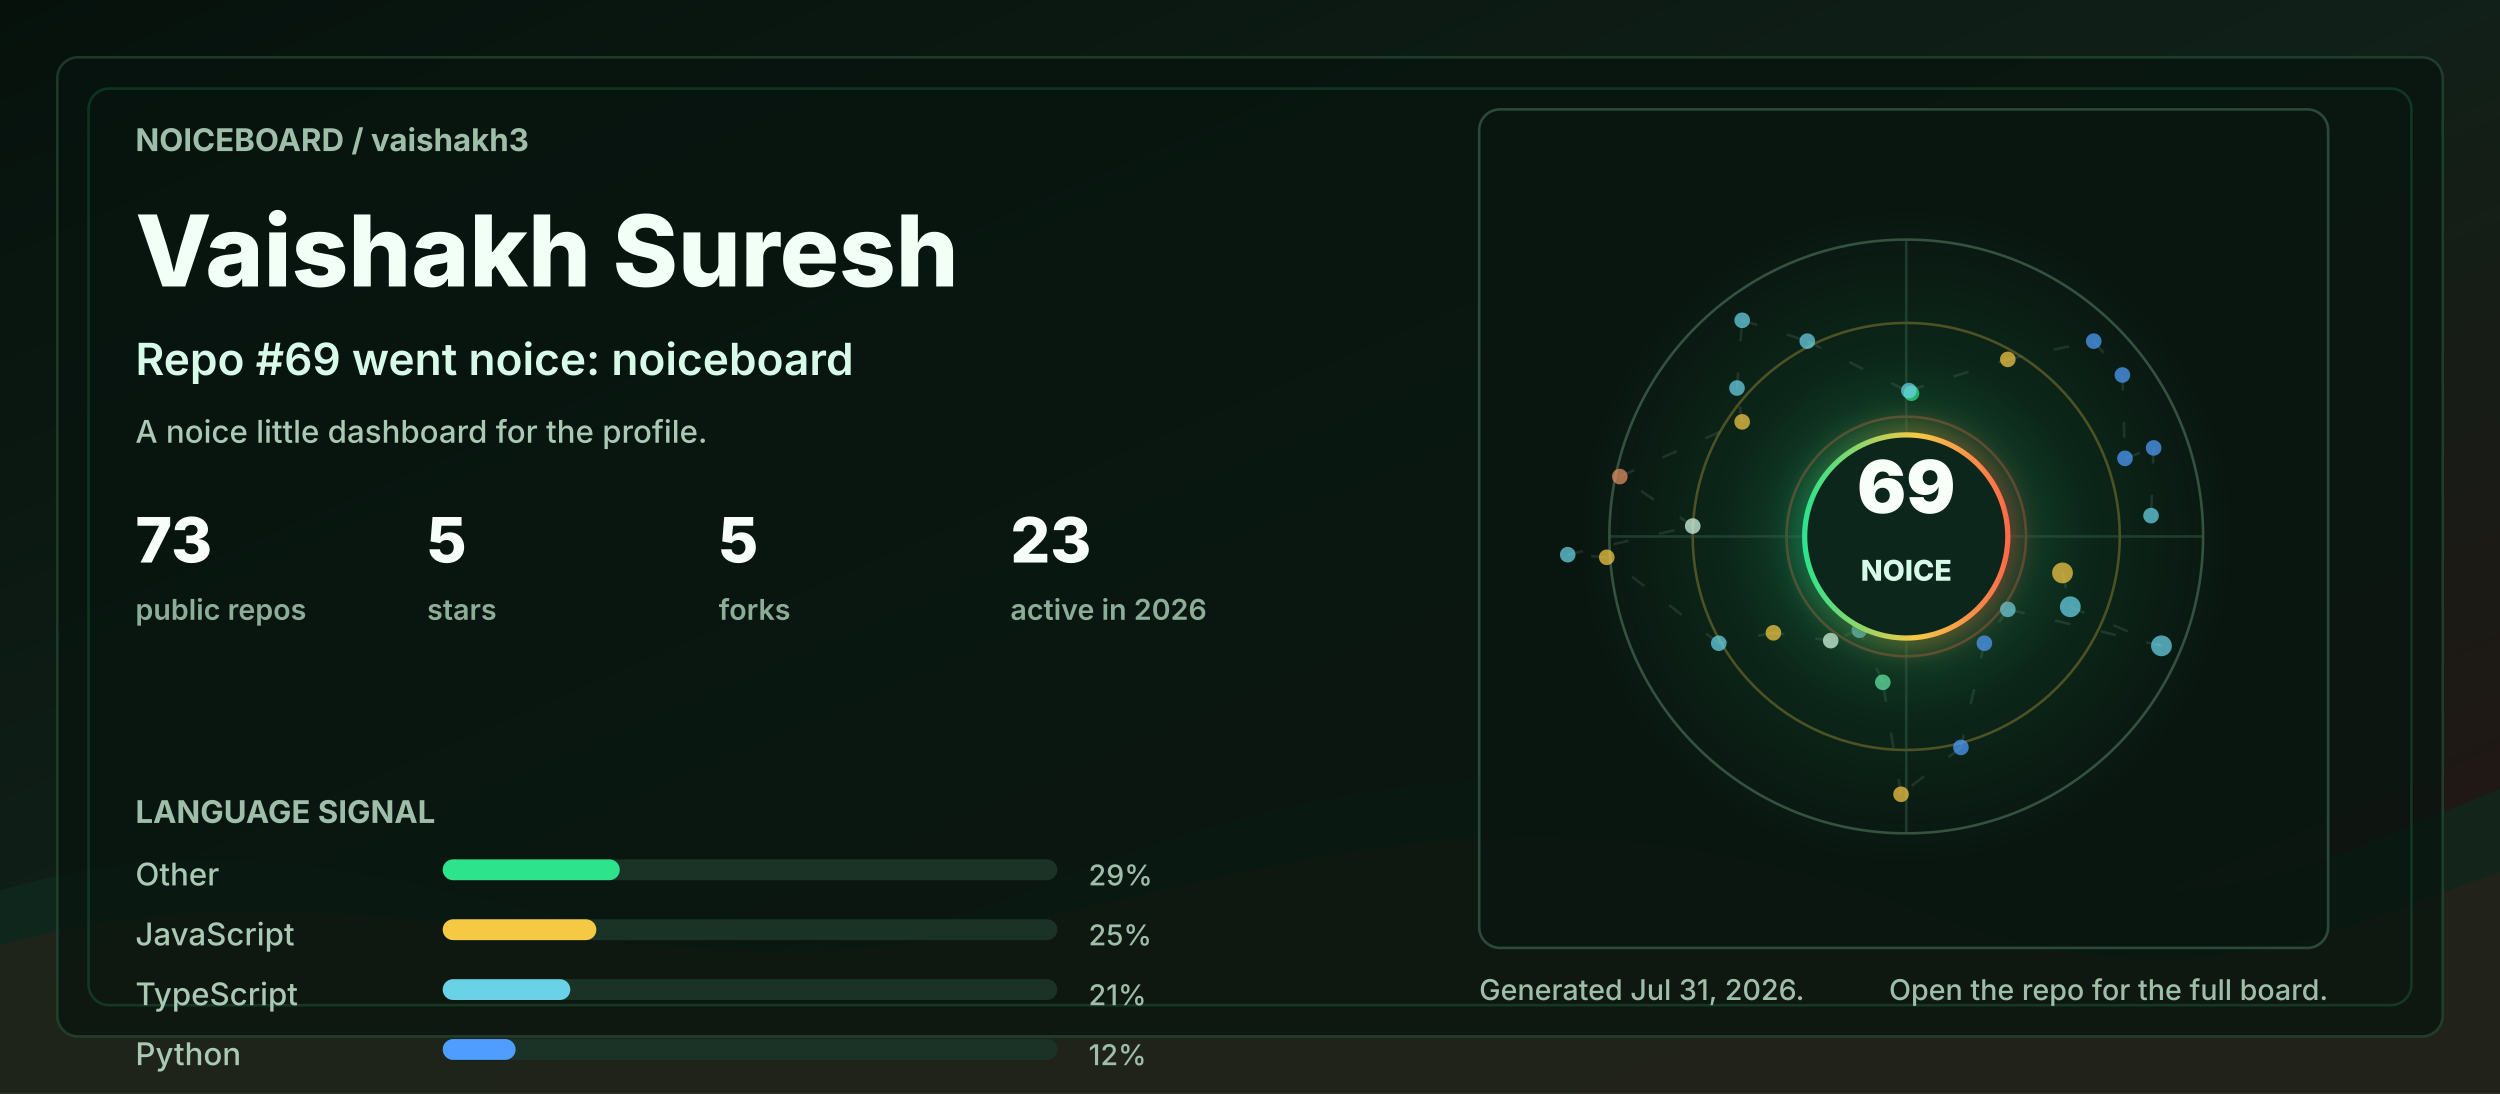
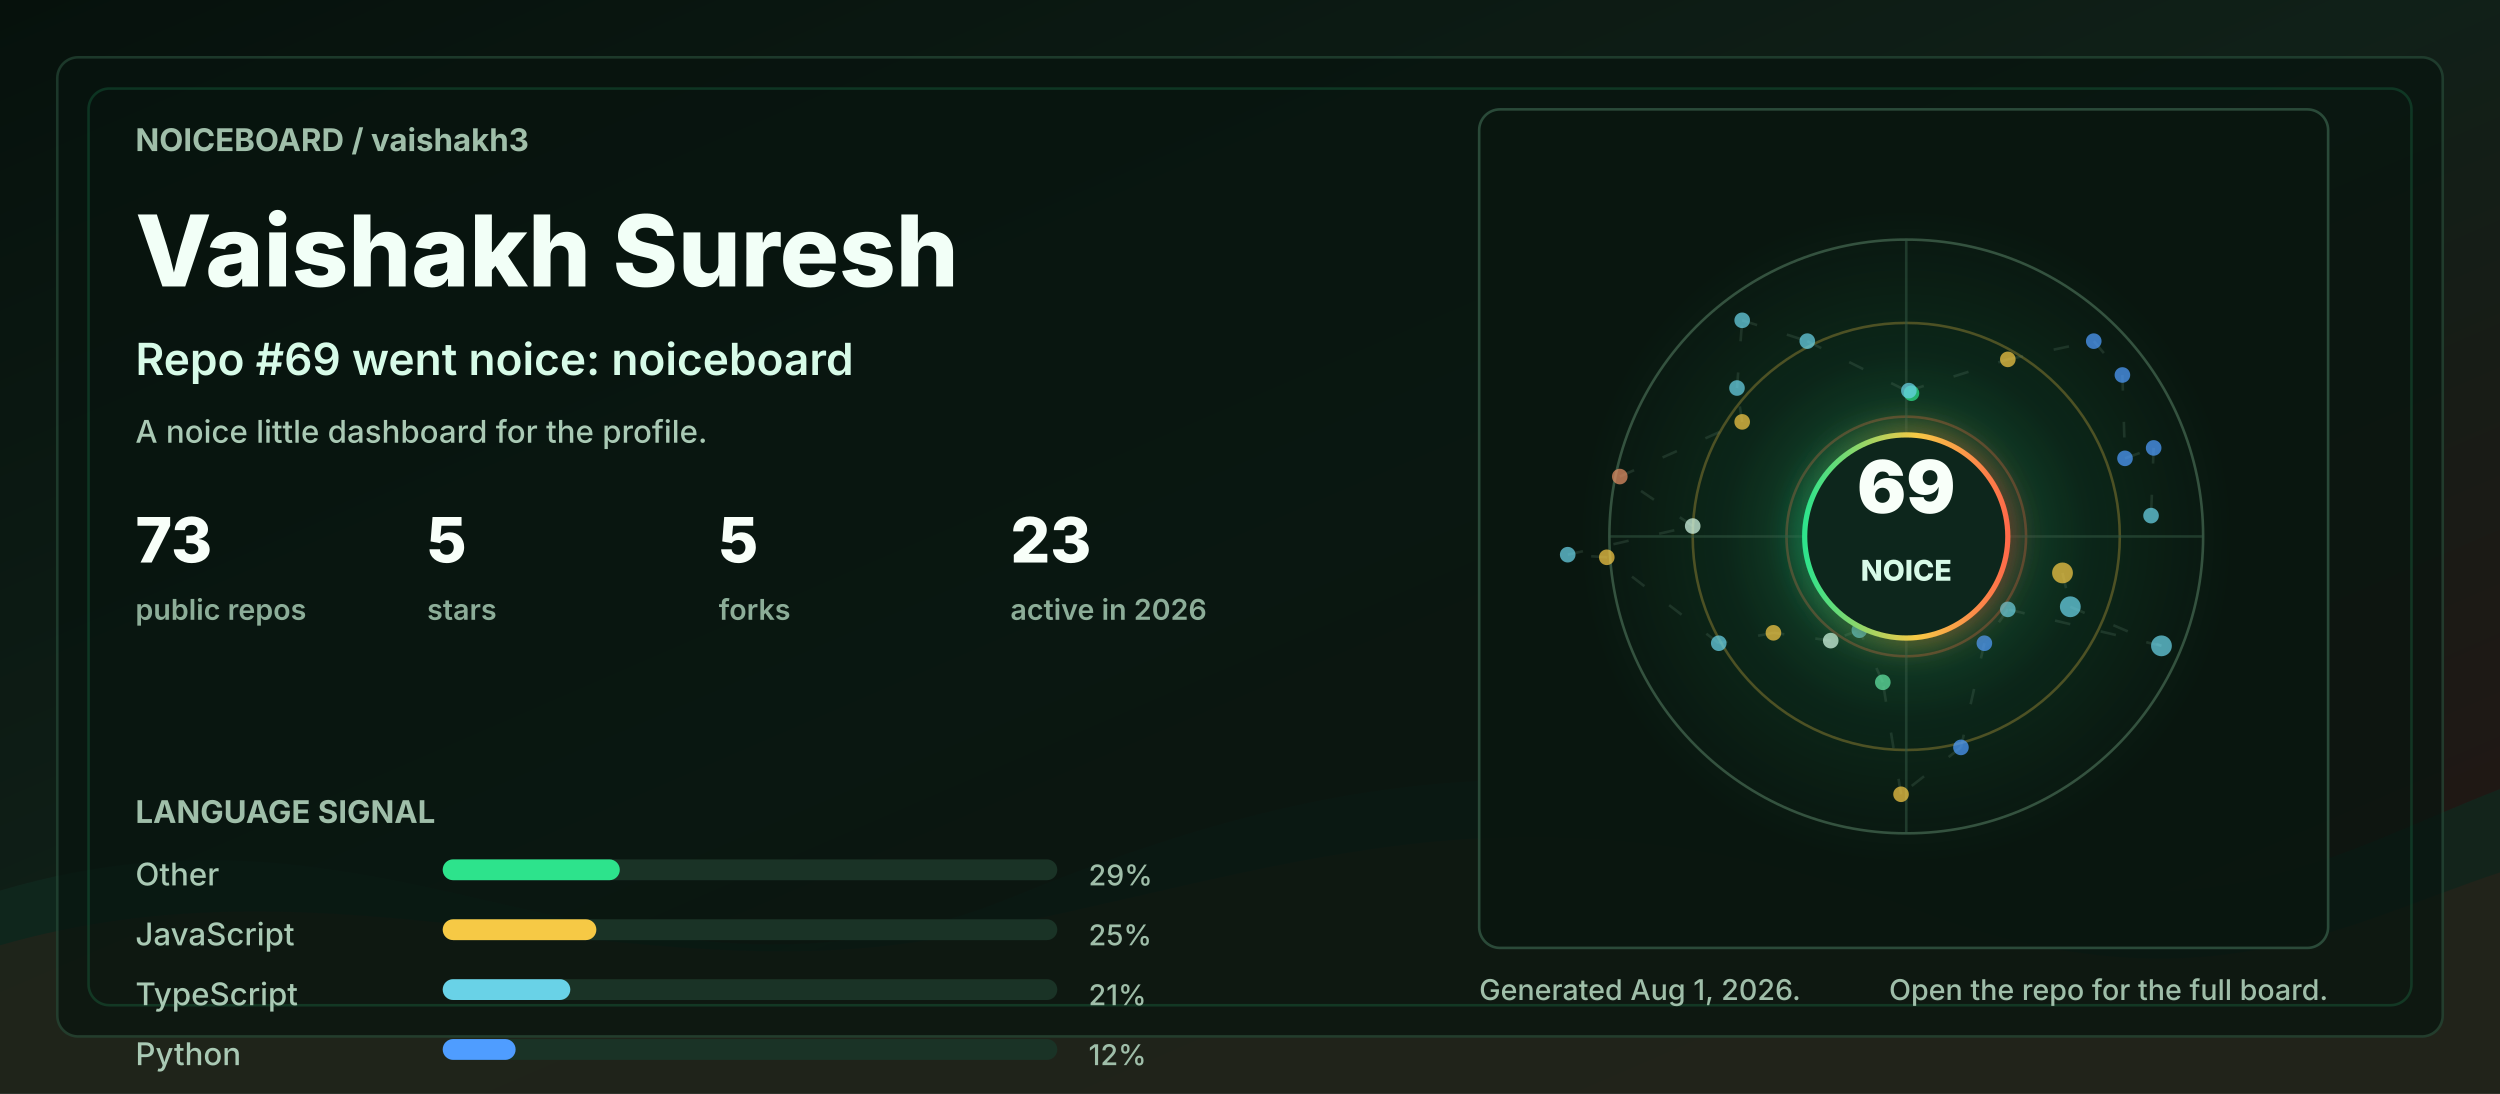
<svg xmlns="http://www.w3.org/2000/svg" width="960" height="420" viewBox="0 0 960 420" role="img" aria-labelledby="title desc">
  <defs>
    <linearGradient id="bg" x1="0" y1="0" x2="1" y2="1">
      <stop offset="0" stop-color="#06110c" />
      <stop offset="0.48" stop-color="#102018" />
      <stop offset="1" stop-color="#251513" />
    </linearGradient>
    <linearGradient id="accent" x1="0" y1="0" x2="1" y2="0">
      <stop offset="0" stop-color="#2de38c" />
      <stop offset="0.55" stop-color="#f6c945" />
      <stop offset="1" stop-color="#ff6b4a" />
    </linearGradient>
    <radialGradient id="halo" cx="50%" cy="50%" r="50%">
      <stop offset="0" stop-color="#2de38c" stop-opacity="0.36" />
      <stop offset="0.55" stop-color="#2de38c" stop-opacity="0.08" />
      <stop offset="1" stop-color="#2de38c" stop-opacity="0" />
    </radialGradient>
    <filter id="softGlow" x="-30%" y="-30%" width="160%" height="160%">
      <feGaussianBlur stdDeviation="6" result="blur" />
      <feMerge>
        <feMergeNode in="blur" />
        <feMergeNode in="SourceGraphic" />
      </feMerge>
    </filter>
    <style>
      .label { fill: #9fbea9; font: 700 12px ui-sans-serif, system-ui, -apple-system, BlinkMacSystemFont, "Segoe UI", sans-serif; letter-spacing: 0; }
      .tiny { fill: #9fbea9; font: 500 11px ui-sans-serif, system-ui, -apple-system, BlinkMacSystemFont, "Segoe UI", sans-serif; letter-spacing: 0; }
      .title { fill: #f2fff7; font: 800 38px ui-sans-serif, system-ui, -apple-system, BlinkMacSystemFont, "Segoe UI", sans-serif; letter-spacing: 0; }
      .subtitle { fill: #d7fbe8; font: 600 17px ui-sans-serif, system-ui, -apple-system, BlinkMacSystemFont, "Segoe UI", sans-serif; letter-spacing: 0; }
      .metric { fill: #f8fff9; font: 800 24px ui-sans-serif, system-ui, -apple-system, BlinkMacSystemFont, "Segoe UI", sans-serif; letter-spacing: 0; }
      .metric-label { fill: #8cad98; font: 600 11px ui-sans-serif, system-ui, -apple-system, BlinkMacSystemFont, "Segoe UI", sans-serif; letter-spacing: 0; }
      .repo { fill: #f8fff9; font: 750 16px ui-sans-serif, system-ui, -apple-system, BlinkMacSystemFont, "Segoe UI", sans-serif; letter-spacing: 0; }
      .muted { fill: #a9c9b4; font: 500 12px ui-sans-serif, system-ui, -apple-system, BlinkMacSystemFont, "Segoe UI", sans-serif; letter-spacing: 0; }
      .ring { animation: ring 9s linear infinite; transform-origin: 692px 206px; }
      .float { animation: float 5s ease-in-out infinite; }
      .pulse { animation: pulse 2.8s ease-in-out infinite; }
      .draw { stroke-dasharray: 6 12; animation: dash 13s linear infinite; }
      @keyframes ring { to { transform: rotate(360deg); } }
      @keyframes dash { to { stroke-dashoffset: -140; } }
      @keyframes pulse { 0%, 100% { opacity: .56; } 50% { opacity: 1; } }
      @keyframes float { 0%, 100% { transform: translateY(0); } 50% { transform: translateY(-7px); } }
      @media (prefers-reduced-motion: reduce) { * { animation: none !important; } }
    </style>
  </defs>
  <rect width="960" height="420" rx="0" fill="url(#bg)" />
  <path d="M0 342 C154 296 244 404 390 344 C520 291 615 284 754 330 C846 361 896 328 960 303 L960 420 L0 420 Z" fill="#10281e" opacity="0.78" />
  <path d="M0 363 C128 326 242 382 362 360 C493 336 581 292 738 350 C845 390 902 354 960 335 L960 420 L0 420 Z" fill="#3b1f17" opacity="0.34" />
  <rect x="22" y="22" width="916" height="376" rx="8" fill="#07130e" opacity="0.72" stroke="#244634" />
  <rect x="34" y="34" width="892" height="352" rx="8" fill="none" stroke="#2de38c" opacity="0.16" />
  <g transform="translate(52 58)">
    <text class="label" x="0" y="0">NOICEBOARD / vaishakh3</text>
    <text class="title" x="0" y="52">Vaishakh Suresh</text>
    <text class="subtitle" x="0" y="86">Repo #69 went noice: noiceboard</text>
    <text class="muted" x="0" y="112">A noice little dashboard for the profile.</text>
    <g transform="translate(0 158)">
      <g transform="translate(0 0)">
        <text class="metric" x="0" y="0">73</text>
        <text class="metric-label" x="0" y="22">public repos</text>
      </g>
      <g transform="translate(112 0)">
        <text class="metric" x="0" y="0">5</text>
        <text class="metric-label" x="0" y="22">stars</text>
      </g>
      <g transform="translate(224 0)">
        <text class="metric" x="0" y="0">5</text>
        <text class="metric-label" x="0" y="22">forks</text>
      </g>
      <g transform="translate(336 0)">
        <text class="metric" x="0" y="0">23</text>
        <text class="metric-label" x="0" y="22">active in 2026</text>
      </g>
    </g>
    <g transform="translate(0 258)">
      <text class="label" x="0" y="0">LANGUAGE SIGNAL</text>
      <g transform="translate(0 24)">
        <text class="muted" x="0" y="0">Other</text>
        <rect x="118" y="-10" width="236" height="8" rx="4" fill="#1a3326" />
        <rect x="118" y="-10" width="68" height="8" rx="4" fill="#2de38c" />
        <text class="tiny" x="366" y="0">29%</text>
      </g>
      <g transform="translate(0 47)">
        <text class="muted" x="0" y="0">JavaScript</text>
        <rect x="118" y="-10" width="236" height="8" rx="4" fill="#1a3326" />
        <rect x="118" y="-10" width="59" height="8" rx="4" fill="#f6c945" />
        <text class="tiny" x="366" y="0">25%</text>
      </g>
      <g transform="translate(0 70)">
        <text class="muted" x="0" y="0">TypeScript</text>
        <rect x="118" y="-10" width="236" height="8" rx="4" fill="#1a3326" />
        <rect x="118" y="-10" width="49" height="8" rx="4" fill="#69d2e7" />
        <text class="tiny" x="366" y="0">21%</text>
      </g>
      <g transform="translate(0 93)">
        <text class="muted" x="0" y="0">Python</text>
        <rect x="118" y="-10" width="236" height="8" rx="4" fill="#1a3326" />
        <rect x="118" y="-10" width="28" height="8" rx="4" fill="#4f9dff" />
        <text class="tiny" x="366" y="0">12%</text>
      </g>
    </g>
  </g>
  <g transform="translate(568 42)">
    <rect x="0" y="0" width="326" height="322" rx="8" fill="#08160f" opacity="0.82" stroke="#315642" />
    <circle cx="164" cy="164" r="126" fill="url(#halo)" class="pulse" />
    <circle cx="164" cy="164" r="114" fill="none" stroke="#34523f" stroke-width="1" />
    <circle cx="164" cy="164" r="82" fill="none" stroke="#f6c945" stroke-opacity="0.28" stroke-width="1" class="ring" />
    <circle cx="164" cy="164" r="46" fill="none" stroke="#ff6b4a" stroke-opacity="0.28" stroke-width="1" class="ring" />
    <line x1="50" y1="164" x2="278" y2="164" stroke="#315642" stroke-opacity="0.55" />
    <line x1="164" y1="50" x2="164" y2="278" stroke="#315642" stroke-opacity="0.55" />
    <line x1="224" y1="178" x2="227" y2="191" stroke="#5c7e68" stroke-opacity="0.24" stroke-width="1" class="draw" />
    <line x1="227" y1="191" x2="262" y2="206" stroke="#5c7e68" stroke-opacity="0.24" stroke-width="1" class="draw" />
    <line x1="262" y1="206" x2="203" y2="192" stroke="#5c7e68" stroke-opacity="0.24" stroke-width="1" class="draw" />
    <line x1="203" y1="192" x2="194" y2="205" stroke="#5c7e68" stroke-opacity="0.24" stroke-width="1" class="draw" />
    <line x1="194" y1="205" x2="185" y2="245" stroke="#5c7e68" stroke-opacity="0.24" stroke-width="1" class="draw" />
    <line x1="185" y1="245" x2="162" y2="263" stroke="#5c7e68" stroke-opacity="0.24" stroke-width="1" class="draw" />
    <line x1="162" y1="263" x2="155" y2="220" stroke="#5c7e68" stroke-opacity="0.24" stroke-width="1" class="draw" />
    <line x1="155" y1="220" x2="146" y2="200" stroke="#5c7e68" stroke-opacity="0.24" stroke-width="1" class="draw" />
    <line x1="146" y1="200" x2="135" y2="204" stroke="#5c7e68" stroke-opacity="0.24" stroke-width="1" class="draw" />
    <line x1="135" y1="204" x2="113" y2="201" stroke="#5c7e68" stroke-opacity="0.24" stroke-width="1" class="draw" />
    <line x1="113" y1="201" x2="92" y2="205" stroke="#5c7e68" stroke-opacity="0.24" stroke-width="1" class="draw" />
    <line x1="92" y1="205" x2="49" y2="172" stroke="#5c7e68" stroke-opacity="0.24" stroke-width="1" class="draw" />
    <line x1="49" y1="172" x2="34" y2="171" stroke="#5c7e68" stroke-opacity="0.24" stroke-width="1" class="draw" />
    <line x1="34" y1="171" x2="82" y2="160" stroke="#5c7e68" stroke-opacity="0.24" stroke-width="1" class="draw" />
    <line x1="82" y1="160" x2="54" y2="141" stroke="#5c7e68" stroke-opacity="0.24" stroke-width="1" class="draw" />
    <line x1="54" y1="141" x2="101" y2="120" stroke="#5c7e68" stroke-opacity="0.24" stroke-width="1" class="draw" />
    <line x1="101" y1="120" x2="99" y2="107" stroke="#5c7e68" stroke-opacity="0.24" stroke-width="1" class="draw" />
    <line x1="99" y1="107" x2="101" y2="81" stroke="#5c7e68" stroke-opacity="0.24" stroke-width="1" class="draw" />
    <line x1="101" y1="81" x2="126" y2="89" stroke="#5c7e68" stroke-opacity="0.24" stroke-width="1" class="draw" />
    <line x1="126" y1="89" x2="166" y2="109" stroke="#5c7e68" stroke-opacity="0.24" stroke-width="1" class="draw" />
    <line x1="166" y1="109" x2="165" y2="108" stroke="#5c7e68" stroke-opacity="0.24" stroke-width="1" class="draw" />
    <line x1="165" y1="108" x2="203" y2="96" stroke="#5c7e68" stroke-opacity="0.24" stroke-width="1" class="draw" />
    <line x1="203" y1="96" x2="236" y2="89" stroke="#5c7e68" stroke-opacity="0.24" stroke-width="1" class="draw" />
    <line x1="236" y1="89" x2="247" y2="102" stroke="#5c7e68" stroke-opacity="0.24" stroke-width="1" class="draw" />
    <line x1="247" y1="102" x2="248" y2="134" stroke="#5c7e68" stroke-opacity="0.24" stroke-width="1" class="draw" />
    <line x1="248" y1="134" x2="259" y2="130" stroke="#5c7e68" stroke-opacity="0.24" stroke-width="1" class="draw" />
    <line x1="259" y1="130" x2="258" y2="156" stroke="#5c7e68" stroke-opacity="0.24" stroke-width="1" class="draw" />
    <circle cx="224" cy="178" r="4" fill="#f6c945" opacity="0.72" class="pulse" />
    <circle cx="227" cy="191" r="4" fill="#69d2e7" opacity="0.72" class="" />
    <circle cx="262" cy="206" r="4" fill="#69d2e7" opacity="0.72" class="" />
    <circle cx="203" cy="192" r="3" fill="#69d2e7" opacity="0.72" class="pulse" />
    <circle cx="194" cy="205" r="3" fill="#4f9dff" opacity="0.72" class="" />
    <circle cx="185" cy="245" r="3" fill="#4f9dff" opacity="0.72" class="" />
    <circle cx="162" cy="263" r="3" fill="#f6c945" opacity="0.72" class="pulse" />
    <circle cx="155" cy="220" r="3" fill="#63e6a4" opacity="0.72" class="" />
    <circle cx="146" cy="200" r="3" fill="#69d2e7" opacity="0.72" class="" />
    <circle cx="135" cy="204" r="3" fill="#d7fbe8" opacity="0.72" class="pulse" />
    <circle cx="113" cy="201" r="3" fill="#f6c945" opacity="0.72" class="" />
    <circle cx="92" cy="205" r="3" fill="#69d2e7" opacity="0.72" class="" />
    <circle cx="49" cy="172" r="3" fill="#f6c945" opacity="0.72" class="pulse" />
    <circle cx="34" cy="171" r="3" fill="#69d2e7" opacity="0.72" class="" />
    <circle cx="82" cy="160" r="3" fill="#d7fbe8" opacity="0.72" class="" />
    <circle cx="54" cy="141" r="3" fill="#e58f65" opacity="0.72" class="pulse" />
    <circle cx="101" cy="120" r="3" fill="#f6c945" opacity="0.72" class="" />
    <circle cx="99" cy="107" r="3" fill="#69d2e7" opacity="0.72" class="" />
    <circle cx="101" cy="81" r="3" fill="#69d2e7" opacity="0.72" class="pulse" />
    <circle cx="126" cy="89" r="3" fill="#69d2e7" opacity="0.72" class="" />
    <circle cx="166" cy="109" r="3" fill="#2de38c" opacity="0.72" class="" />
    <circle cx="165" cy="108" r="3" fill="#69d2e7" opacity="0.72" class="pulse" />
    <circle cx="203" cy="96" r="3" fill="#f6c945" opacity="0.72" class="" />
    <circle cx="236" cy="89" r="3" fill="#4f9dff" opacity="0.72" class="" />
    <circle cx="247" cy="102" r="3" fill="#4f9dff" opacity="0.72" class="pulse" />
    <circle cx="248" cy="134" r="3" fill="#4f9dff" opacity="0.72" class="" />
    <circle cx="259" cy="130" r="3" fill="#4f9dff" opacity="0.72" class="" />
    <circle cx="258" cy="156" r="3" fill="#69d2e7" opacity="0.72" class="pulse" />
    <g class="float">
      <circle cx="164" cy="164" r="39" fill="#0e261b" stroke="url(#accent)" stroke-width="2" filter="url(#softGlow)" />
      <text x="164" y="155" fill="#f8fff9" text-anchor="middle" font-family="ui-sans-serif, system-ui, -apple-system, BlinkMacSystemFont, Segoe UI, sans-serif" font-size="28" font-weight="900" letter-spacing="0">69</text>
      <text x="164" y="181" fill="#d7fbe8" text-anchor="middle" font-family="ui-sans-serif, system-ui, -apple-system, BlinkMacSystemFont, Segoe UI, sans-serif" font-size="11" font-weight="800" letter-spacing="0">NOICE</text>
    </g>
  </g>
  <g transform="translate(568 384)">
-     <text class="tiny" x="0" y="0">Generated Jul 31, 2026.</text>
+     <text class="tiny" x="0" y="0">Generated Aug 1, 2026.</text>
    <text class="tiny" x="326" y="0" text-anchor="end">Open the repo for the full board.</text>
  </g>
</svg>
